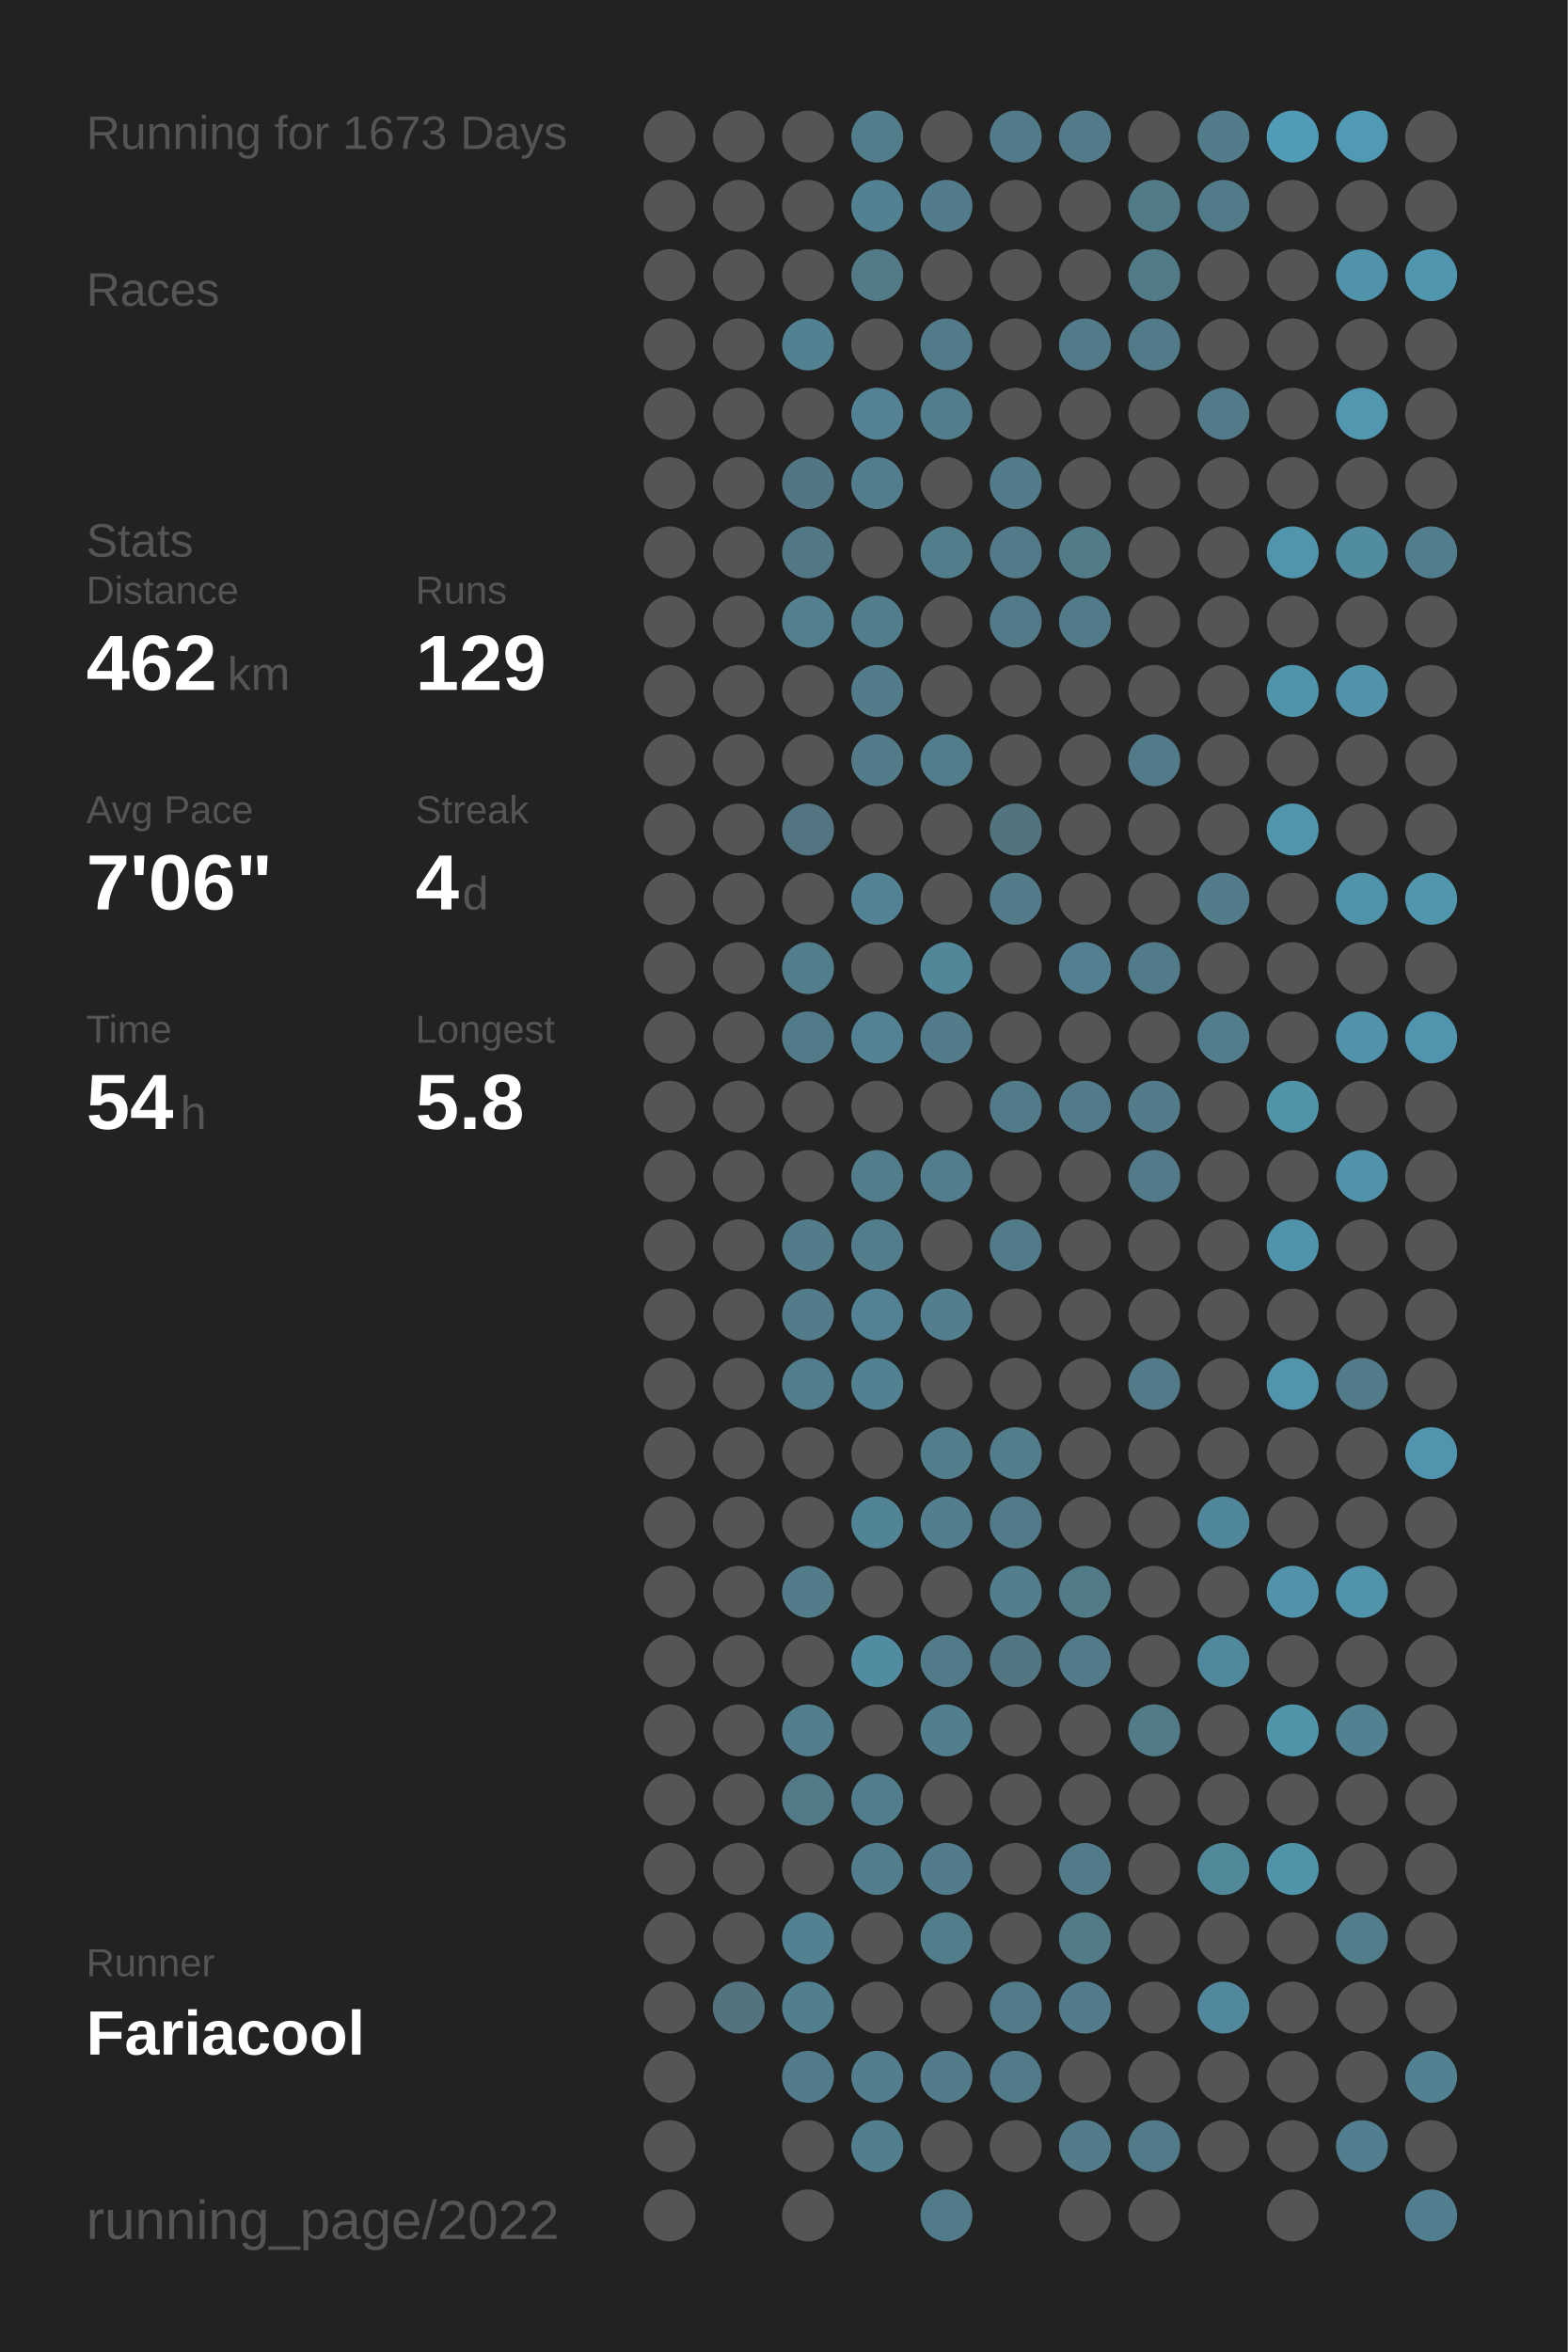
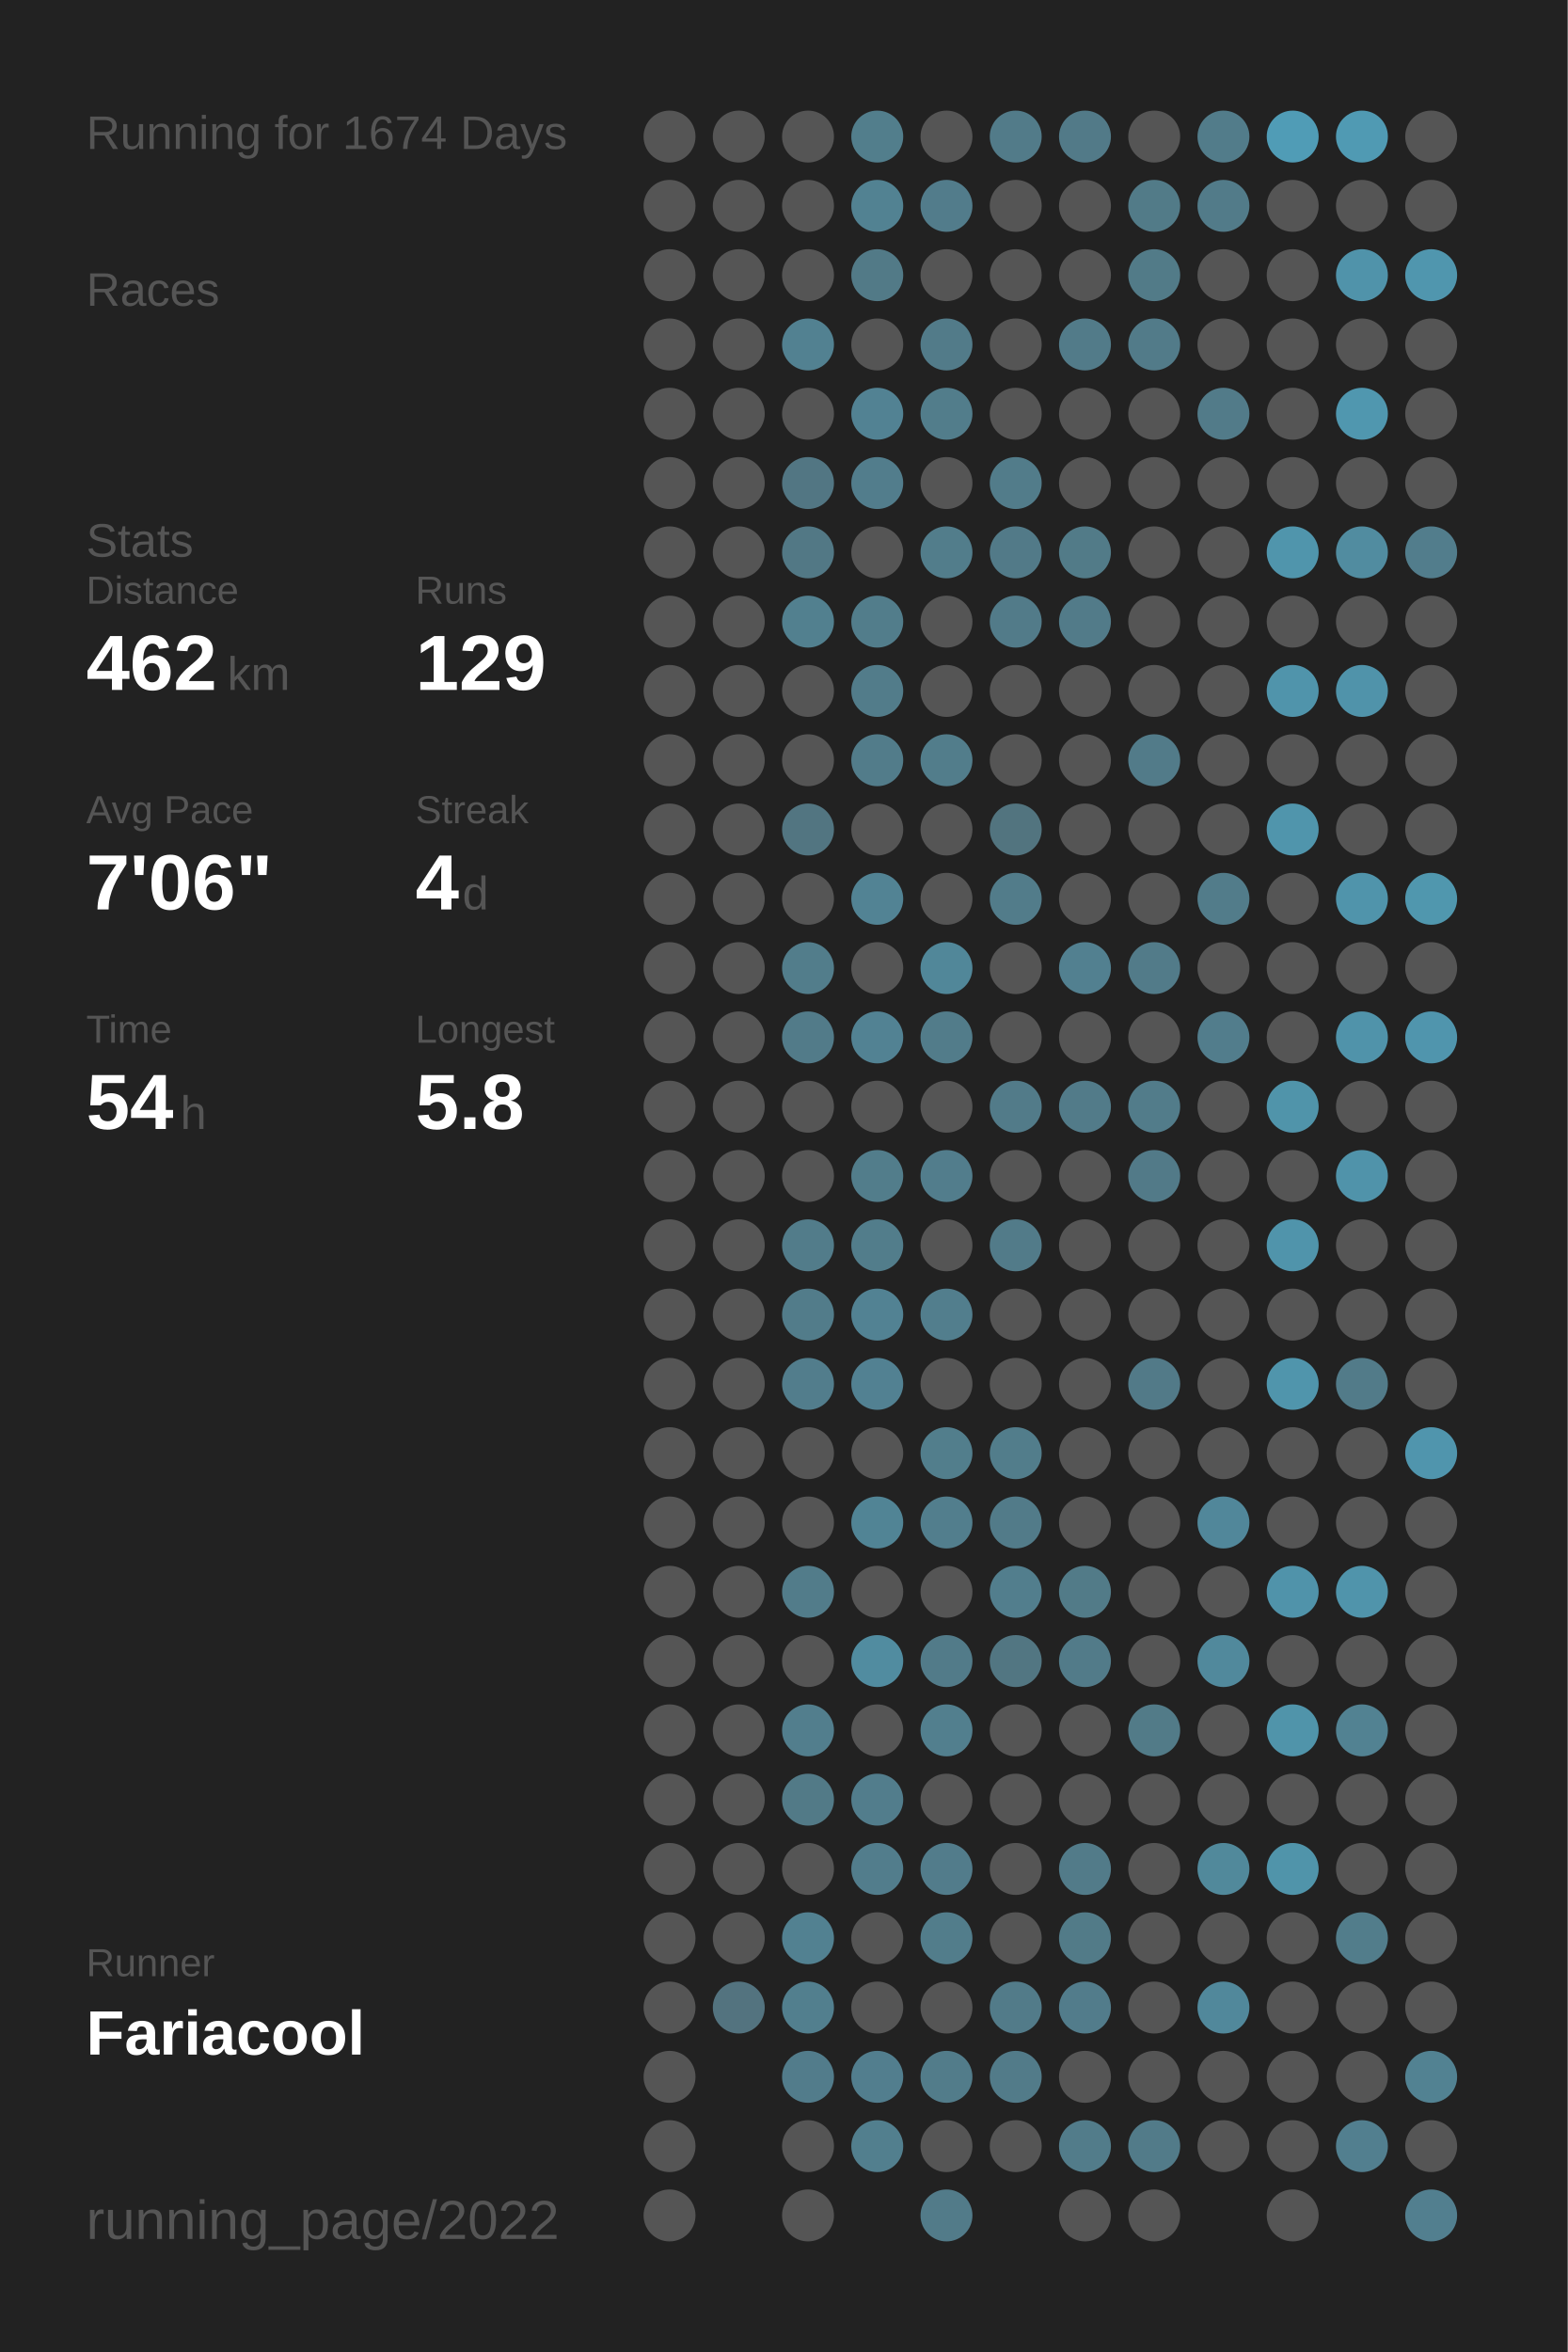
<svg xmlns="http://www.w3.org/2000/svg" baseProfile="full" height="300mm" version="1.1" viewBox="0,0,200,300" width="200mm">
  <defs />
  <rect fill="#222222" height="300" width="200" x="0" y="0" />
-   <text fill="#555555" style="font-size:6px; font-family:Arial;" x="11" y="19">Running for 1673 Days</text>
+   <text fill="#555555" style="font-size:6px; font-family:Arial;" x="11" y="19">Running for 1674 Days</text>
  <text fill="#555555" style="font-size:6px; font-family:Arial;" x="11" y="39">Races</text>
  <text fill="#555555" style="font-size:6px; font-family:Arial;" x="11" y="71">Stats</text>
  <text fill="#555555" style="font-size:5px; font-family:Arial;" x="11" y="77">Distance</text>
  <text fill="#FFFFFF" style="font-size:10px; font-family:Arial; font-weight:bold;" x="11" y="88">462</text>
  <text fill="#555555" style="font-size:6px; font-family:Arial;" x="29" y="88">km</text>
  <text fill="#555555" style="font-size:5px; font-family:Arial;" x="53" y="77">Runs</text>
  <text fill="#FFFFFF" style="font-size:10px; font-family:Arial; font-weight:bold;" x="53" y="88">129</text>
  <text fill="#555555" style="font-size:5px; font-family:Arial;" x="11" y="105">Avg Pace</text>
  <text fill="#FFFFFF" style="font-size:10px; font-family:Arial; font-weight:bold;" x="11" y="116">7'06"</text>
  <text fill="#555555" style="font-size:5px; font-family:Arial;" x="53" y="105">Streak</text>
  <text fill="#FFFFFF" style="font-size:10px; font-family:Arial; font-weight:bold;" x="53" y="116">4</text>
  <text fill="#555555" style="font-size:6px; font-family:Arial;" x="59" y="116">d</text>
  <text fill="#555555" style="font-size:5px; font-family:Arial;" x="11" y="133">Time</text>
  <text fill="#FFFFFF" style="font-size:10px; font-family:Arial; font-weight:bold;" x="11" y="144">54</text>
  <text fill="#555555" style="font-size:6px; font-family:Arial;" x="23" y="144">h</text>
  <text fill="#555555" style="font-size:5px; font-family:Arial;" x="53" y="133">Longest</text>
  <text fill="#FFFFFF" style="font-size:10px; font-family:Arial; font-weight:bold;" x="53" y="144">5.8</text>
  <text fill="#555555" style="font-size:5px; font-family:Arial;" x="11" y="252.065">Runner</text>
  <text fill="#FFFFFF" style="font-size:8px; font-family:Arial; font-weight:bold;" x="11" y="262.065">Fariacool</text>
  <text fill="#555555" style="font-size:7px; font-family:Arial;" x="11" y="285.581">running_page/2022</text>
  <circle cx="85.417" cy="17.419" fill="#555555" r="3.312" />
  <circle cx="85.417" cy="26.258" fill="#555555" r="3.312" />
  <circle cx="85.417" cy="35.097" fill="#555555" r="3.312" />
  <circle cx="85.417" cy="43.935" fill="#555555" r="3.312" />
  <circle cx="85.417" cy="52.774" fill="#555555" r="3.312" />
  <circle cx="85.417" cy="61.613" fill="#555555" r="3.312" />
  <circle cx="85.417" cy="70.452" fill="#555555" r="3.312" />
  <circle cx="85.417" cy="79.29" fill="#555555" r="3.312" />
  <circle cx="85.417" cy="88.129" fill="#555555" r="3.312" />
  <circle cx="85.417" cy="96.968" fill="#555555" r="3.312" />
  <circle cx="85.417" cy="105.806" fill="#555555" r="3.312" />
  <circle cx="85.417" cy="114.645" fill="#555555" r="3.312" />
  <circle cx="85.417" cy="123.484" fill="#555555" r="3.312" />
  <circle cx="85.417" cy="132.323" fill="#555555" r="3.312" />
  <circle cx="85.417" cy="141.161" fill="#555555" r="3.312" />
  <circle cx="85.417" cy="150" fill="#555555" r="3.312" />
  <circle cx="85.417" cy="158.839" fill="#555555" r="3.312" />
  <circle cx="85.417" cy="167.677" fill="#555555" r="3.312" />
  <circle cx="85.417" cy="176.516" fill="#555555" r="3.312" />
  <circle cx="85.417" cy="185.355" fill="#555555" r="3.312" />
  <circle cx="85.417" cy="194.194" fill="#555555" r="3.312" />
  <circle cx="85.417" cy="203.032" fill="#555555" r="3.312" />
  <circle cx="85.417" cy="211.871" fill="#555555" r="3.312" />
  <circle cx="85.417" cy="220.71" fill="#555555" r="3.312" />
  <circle cx="85.417" cy="229.548" fill="#555555" r="3.312" />
  <circle cx="85.417" cy="238.387" fill="#555555" r="3.312" />
  <circle cx="85.417" cy="247.226" fill="#555555" r="3.312" />
  <circle cx="85.417" cy="256.065" fill="#555555" r="3.312" />
  <circle cx="85.417" cy="264.903" fill="#555555" r="3.312" />
  <circle cx="85.417" cy="273.742" fill="#555555" r="3.312" />
  <circle cx="85.417" cy="282.581" fill="#555555" r="3.312" />
  <circle cx="94.25" cy="17.419" fill="#555555" r="3.312" />
  <circle cx="94.25" cy="26.258" fill="#555555" r="3.312" />
  <circle cx="94.25" cy="35.097" fill="#555555" r="3.312" />
  <circle cx="94.25" cy="43.935" fill="#555555" r="3.312" />
  <circle cx="94.25" cy="52.774" fill="#555555" r="3.312" />
  <circle cx="94.25" cy="61.613" fill="#555555" r="3.312" />
  <circle cx="94.25" cy="70.452" fill="#555555" r="3.312" />
  <circle cx="94.25" cy="79.29" fill="#555555" r="3.312" />
  <circle cx="94.25" cy="88.129" fill="#555555" r="3.312" />
  <circle cx="94.25" cy="96.968" fill="#555555" r="3.312" />
  <circle cx="94.25" cy="105.806" fill="#555555" r="3.312" />
  <circle cx="94.25" cy="114.645" fill="#555555" r="3.312" />
  <circle cx="94.25" cy="123.484" fill="#555555" r="3.312" />
  <circle cx="94.25" cy="132.323" fill="#555555" r="3.312" />
  <circle cx="94.25" cy="141.161" fill="#555555" r="3.312" />
  <circle cx="94.25" cy="150" fill="#555555" r="3.312" />
  <circle cx="94.25" cy="158.839" fill="#555555" r="3.312" />
  <circle cx="94.25" cy="167.677" fill="#555555" r="3.312" />
  <circle cx="94.25" cy="176.516" fill="#555555" r="3.312" />
  <circle cx="94.25" cy="185.355" fill="#555555" r="3.312" />
  <circle cx="94.25" cy="194.194" fill="#555555" r="3.312" />
  <circle cx="94.25" cy="203.032" fill="#555555" r="3.312" />
  <circle cx="94.25" cy="211.871" fill="#555555" r="3.312" />
  <circle cx="94.25" cy="220.71" fill="#555555" r="3.312" />
  <circle cx="94.25" cy="229.548" fill="#555555" r="3.312" />
  <circle cx="94.25" cy="238.387" fill="#555555" r="3.312" />
  <circle cx="94.25" cy="247.226" fill="#555555" r="3.312" />
  <circle cx="94.25" cy="256.065" fill="#53737f" r="3.312" />
  <circle cx="103.083" cy="17.419" fill="#555555" r="3.312" />
  <circle cx="103.083" cy="26.258" fill="#555555" r="3.312" />
  <circle cx="103.083" cy="35.097" fill="#555555" r="3.312" />
  <circle cx="103.083" cy="43.935" fill="#528191" r="3.312" />
  <circle cx="103.083" cy="52.774" fill="#555555" r="3.312" />
  <circle cx="103.083" cy="61.613" fill="#527683" r="3.312" />
  <circle cx="103.083" cy="70.452" fill="#527885" r="3.312" />
  <circle cx="103.083" cy="79.29" fill="#52808f" r="3.312" />
  <circle cx="103.083" cy="88.129" fill="#555555" r="3.312" />
  <circle cx="103.083" cy="96.968" fill="#555555" r="3.312" />
  <circle cx="103.083" cy="105.806" fill="#527581" r="3.312" />
  <circle cx="103.083" cy="114.645" fill="#555555" r="3.312" />
  <circle cx="103.083" cy="123.484" fill="#527d8b" r="3.312" />
  <circle cx="103.083" cy="132.323" fill="#527b89" r="3.312" />
  <circle cx="103.083" cy="141.161" fill="#555555" r="3.312" />
  <circle cx="103.083" cy="150" fill="#555555" r="3.312" />
  <circle cx="103.083" cy="158.839" fill="#527c8a" r="3.312" />
  <circle cx="103.083" cy="167.677" fill="#527c8a" r="3.312" />
  <circle cx="103.083" cy="176.516" fill="#527d8c" r="3.312" />
  <circle cx="103.083" cy="185.355" fill="#555555" r="3.312" />
  <circle cx="103.083" cy="194.194" fill="#555555" r="3.312" />
  <circle cx="103.083" cy="203.032" fill="#527c8a" r="3.312" />
  <circle cx="103.083" cy="211.871" fill="#555555" r="3.312" />
  <circle cx="103.083" cy="220.71" fill="#527e8d" r="3.312" />
  <circle cx="103.083" cy="229.548" fill="#527a87" r="3.312" />
  <circle cx="103.083" cy="238.387" fill="#555555" r="3.312" />
  <circle cx="103.083" cy="247.226" fill="#528191" r="3.312" />
  <circle cx="103.083" cy="256.065" fill="#527f8e" r="3.312" />
  <circle cx="103.083" cy="264.903" fill="#527c8b" r="3.312" />
  <circle cx="103.083" cy="273.742" fill="#555555" r="3.312" />
  <circle cx="103.083" cy="282.581" fill="#555555" r="3.312" />
  <circle cx="111.917" cy="17.419" fill="#527e8c" r="3.312" />
  <circle cx="111.917" cy="26.258" fill="#528292" r="3.312" />
  <circle cx="111.917" cy="35.097" fill="#527a87" r="3.312" />
  <circle cx="111.917" cy="43.935" fill="#555555" r="3.312" />
  <circle cx="111.917" cy="52.774" fill="#528293" r="3.312" />
  <circle cx="111.917" cy="61.613" fill="#527d8c" r="3.312" />
  <circle cx="111.917" cy="70.452" fill="#555555" r="3.312" />
  <circle cx="111.917" cy="79.29" fill="#527d8b" r="3.312" />
  <circle cx="111.917" cy="88.129" fill="#527c8a" r="3.312" />
  <circle cx="111.917" cy="96.968" fill="#527c8a" r="3.312" />
  <circle cx="111.917" cy="105.806" fill="#555555" r="3.312" />
  <circle cx="111.917" cy="114.645" fill="#528394" r="3.312" />
  <circle cx="111.917" cy="123.484" fill="#555555" r="3.312" />
  <circle cx="111.917" cy="132.323" fill="#528293" r="3.312" />
  <circle cx="111.917" cy="141.161" fill="#555555" r="3.312" />
  <circle cx="111.917" cy="150" fill="#527d8b" r="3.312" />
  <circle cx="111.917" cy="158.839" fill="#527d8b" r="3.312" />
  <circle cx="111.917" cy="167.677" fill="#528293" r="3.312" />
  <circle cx="111.917" cy="176.516" fill="#528192" r="3.312" />
  <circle cx="111.917" cy="185.355" fill="#555555" r="3.312" />
  <circle cx="111.917" cy="194.194" fill="#518495" r="3.312" />
  <circle cx="111.917" cy="203.032" fill="#555555" r="3.312" />
  <circle cx="111.917" cy="211.871" fill="#518ca0" r="3.312" />
  <circle cx="111.917" cy="220.71" fill="#555555" r="3.312" />
  <circle cx="111.917" cy="229.548" fill="#527d8c" r="3.312" />
  <circle cx="111.917" cy="238.387" fill="#527d8c" r="3.312" />
  <circle cx="111.917" cy="247.226" fill="#555555" r="3.312" />
  <circle cx="111.917" cy="256.065" fill="#555555" r="3.312" />
  <circle cx="111.917" cy="264.903" fill="#527e8e" r="3.312" />
  <circle cx="111.917" cy="273.742" fill="#527f8e" r="3.312" />
  <circle cx="120.75" cy="17.419" fill="#555555" r="3.312" />
  <circle cx="120.75" cy="26.258" fill="#527c8b" r="3.312" />
  <circle cx="120.75" cy="35.097" fill="#555555" r="3.312" />
  <circle cx="120.75" cy="43.935" fill="#527b89" r="3.312" />
  <circle cx="120.75" cy="52.774" fill="#527d8b" r="3.312" />
  <circle cx="120.75" cy="61.613" fill="#555555" r="3.312" />
  <circle cx="120.75" cy="70.452" fill="#527d8b" r="3.312" />
  <circle cx="120.75" cy="79.29" fill="#555555" r="3.312" />
  <circle cx="120.75" cy="88.129" fill="#555555" r="3.312" />
  <circle cx="120.75" cy="96.968" fill="#527d8b" r="3.312" />
  <circle cx="120.75" cy="105.806" fill="#555555" r="3.312" />
  <circle cx="120.75" cy="114.645" fill="#555555" r="3.312" />
  <circle cx="120.75" cy="123.484" fill="#518799" r="3.312" />
  <circle cx="120.75" cy="132.323" fill="#527c8a" r="3.312" />
  <circle cx="120.75" cy="141.161" fill="#555555" r="3.312" />
  <circle cx="120.75" cy="150" fill="#527d8c" r="3.312" />
  <circle cx="120.75" cy="158.839" fill="#555555" r="3.312" />
  <circle cx="120.75" cy="167.677" fill="#527e8d" r="3.312" />
  <circle cx="120.75" cy="176.516" fill="#555555" r="3.312" />
  <circle cx="120.75" cy="185.355" fill="#527e8c" r="3.312" />
  <circle cx="120.75" cy="194.194" fill="#527e8d" r="3.312" />
  <circle cx="120.75" cy="203.032" fill="#555555" r="3.312" />
  <circle cx="120.75" cy="211.871" fill="#527b89" r="3.312" />
  <circle cx="120.75" cy="220.71" fill="#527f8e" r="3.312" />
  <circle cx="120.75" cy="229.548" fill="#555555" r="3.312" />
  <circle cx="120.75" cy="238.387" fill="#527c8b" r="3.312" />
  <circle cx="120.75" cy="247.226" fill="#527d8b" r="3.312" />
  <circle cx="120.75" cy="256.065" fill="#555555" r="3.312" />
  <circle cx="120.75" cy="264.903" fill="#527c8a" r="3.312" />
  <circle cx="120.75" cy="273.742" fill="#555555" r="3.312" />
  <circle cx="120.75" cy="282.581" fill="#527b89" r="3.312" />
  <circle cx="129.583" cy="17.419" fill="#527b89" r="3.312" />
  <circle cx="129.583" cy="26.258" fill="#555555" r="3.312" />
  <circle cx="129.583" cy="35.097" fill="#555555" r="3.312" />
  <circle cx="129.583" cy="43.935" fill="#555555" r="3.312" />
  <circle cx="129.583" cy="52.774" fill="#555555" r="3.312" />
  <circle cx="129.583" cy="61.613" fill="#527c8a" r="3.312" />
  <circle cx="129.583" cy="70.452" fill="#527a88" r="3.312" />
  <circle cx="129.583" cy="79.29" fill="#527b89" r="3.312" />
  <circle cx="129.583" cy="88.129" fill="#555555" r="3.312" />
  <circle cx="129.583" cy="96.968" fill="#555555" r="3.312" />
  <circle cx="129.583" cy="105.806" fill="#52747f" r="3.312" />
  <circle cx="129.583" cy="114.645" fill="#527c8a" r="3.312" />
  <circle cx="129.583" cy="123.484" fill="#555555" r="3.312" />
  <circle cx="129.583" cy="132.323" fill="#555555" r="3.312" />
  <circle cx="129.583" cy="141.161" fill="#527b89" r="3.312" />
  <circle cx="129.583" cy="150" fill="#555555" r="3.312" />
  <circle cx="129.583" cy="158.839" fill="#527b89" r="3.312" />
  <circle cx="129.583" cy="167.677" fill="#555555" r="3.312" />
  <circle cx="129.583" cy="176.516" fill="#555555" r="3.312" />
  <circle cx="129.583" cy="185.355" fill="#527d8b" r="3.312" />
  <circle cx="129.583" cy="194.194" fill="#527b89" r="3.312" />
  <circle cx="129.583" cy="203.032" fill="#527e8d" r="3.312" />
  <circle cx="129.583" cy="211.871" fill="#527682" r="3.312" />
  <circle cx="129.583" cy="220.71" fill="#555555" r="3.312" />
  <circle cx="129.583" cy="229.548" fill="#555555" r="3.312" />
  <circle cx="129.583" cy="238.387" fill="#555555" r="3.312" />
  <circle cx="129.583" cy="247.226" fill="#555555" r="3.312" />
  <circle cx="129.583" cy="256.065" fill="#527b89" r="3.312" />
  <circle cx="129.583" cy="264.903" fill="#527b89" r="3.312" />
  <circle cx="129.583" cy="273.742" fill="#555555" r="3.312" />
  <circle cx="138.417" cy="17.419" fill="#527a88" r="3.312" />
  <circle cx="138.417" cy="26.258" fill="#555555" r="3.312" />
  <circle cx="138.417" cy="35.097" fill="#555555" r="3.312" />
  <circle cx="138.417" cy="43.935" fill="#527b89" r="3.312" />
  <circle cx="138.417" cy="52.774" fill="#555555" r="3.312" />
  <circle cx="138.417" cy="61.613" fill="#555555" r="3.312" />
  <circle cx="138.417" cy="70.452" fill="#527b88" r="3.312" />
  <circle cx="138.417" cy="79.29" fill="#527b89" r="3.312" />
  <circle cx="138.417" cy="88.129" fill="#555555" r="3.312" />
  <circle cx="138.417" cy="96.968" fill="#555555" r="3.312" />
  <circle cx="138.417" cy="105.806" fill="#555555" r="3.312" />
  <circle cx="138.417" cy="114.645" fill="#555555" r="3.312" />
  <circle cx="138.417" cy="123.484" fill="#528090" r="3.312" />
  <circle cx="138.417" cy="132.323" fill="#555555" r="3.312" />
  <circle cx="138.417" cy="141.161" fill="#527b89" r="3.312" />
  <circle cx="138.417" cy="150" fill="#555555" r="3.312" />
  <circle cx="138.417" cy="158.839" fill="#555555" r="3.312" />
  <circle cx="138.417" cy="167.677" fill="#555555" r="3.312" />
  <circle cx="138.417" cy="176.516" fill="#555555" r="3.312" />
  <circle cx="138.417" cy="185.355" fill="#555555" r="3.312" />
  <circle cx="138.417" cy="194.194" fill="#555555" r="3.312" />
  <circle cx="138.417" cy="203.032" fill="#527b88" r="3.312" />
  <circle cx="138.417" cy="211.871" fill="#527b89" r="3.312" />
  <circle cx="138.417" cy="220.71" fill="#555555" r="3.312" />
  <circle cx="138.417" cy="229.548" fill="#555555" r="3.312" />
  <circle cx="138.417" cy="238.387" fill="#527b89" r="3.312" />
  <circle cx="138.417" cy="247.226" fill="#527b88" r="3.312" />
  <circle cx="138.417" cy="256.065" fill="#527c8b" r="3.312" />
  <circle cx="138.417" cy="264.903" fill="#555555" r="3.312" />
  <circle cx="138.417" cy="273.742" fill="#527c8a" r="3.312" />
  <circle cx="138.417" cy="282.581" fill="#555555" r="3.312" />
  <circle cx="147.25" cy="17.419" fill="#555555" r="3.312" />
  <circle cx="147.25" cy="26.258" fill="#527b88" r="3.312" />
  <circle cx="147.25" cy="35.097" fill="#527b88" r="3.312" />
  <circle cx="147.25" cy="43.935" fill="#527b89" r="3.312" />
  <circle cx="147.25" cy="52.774" fill="#555555" r="3.312" />
  <circle cx="147.25" cy="61.613" fill="#555555" r="3.312" />
  <circle cx="147.25" cy="70.452" fill="#555555" r="3.312" />
  <circle cx="147.25" cy="79.29" fill="#555555" r="3.312" />
  <circle cx="147.25" cy="88.129" fill="#555555" r="3.312" />
  <circle cx="147.25" cy="96.968" fill="#527b89" r="3.312" />
  <circle cx="147.25" cy="105.806" fill="#555555" r="3.312" />
  <circle cx="147.25" cy="114.645" fill="#555555" r="3.312" />
  <circle cx="147.25" cy="123.484" fill="#527b89" r="3.312" />
  <circle cx="147.25" cy="132.323" fill="#555555" r="3.312" />
  <circle cx="147.25" cy="141.161" fill="#527c8a" r="3.312" />
  <circle cx="147.25" cy="150" fill="#527a88" r="3.312" />
  <circle cx="147.25" cy="158.839" fill="#555555" r="3.312" />
  <circle cx="147.25" cy="167.677" fill="#555555" r="3.312" />
  <circle cx="147.25" cy="176.516" fill="#527a88" r="3.312" />
  <circle cx="147.25" cy="185.355" fill="#555555" r="3.312" />
  <circle cx="147.25" cy="194.194" fill="#555555" r="3.312" />
  <circle cx="147.25" cy="203.032" fill="#555555" r="3.312" />
  <circle cx="147.25" cy="211.871" fill="#555555" r="3.312" />
  <circle cx="147.25" cy="220.71" fill="#527b88" r="3.312" />
  <circle cx="147.25" cy="229.548" fill="#555555" r="3.312" />
  <circle cx="147.25" cy="238.387" fill="#555555" r="3.312" />
  <circle cx="147.25" cy="247.226" fill="#555555" r="3.312" />
  <circle cx="147.25" cy="256.065" fill="#555555" r="3.312" />
  <circle cx="147.25" cy="264.903" fill="#555555" r="3.312" />
  <circle cx="147.25" cy="273.742" fill="#527b89" r="3.312" />
  <circle cx="147.25" cy="282.581" fill="#555555" r="3.312" />
  <circle cx="156.083" cy="17.419" fill="#527c8a" r="3.312" />
  <circle cx="156.083" cy="26.258" fill="#527b89" r="3.312" />
  <circle cx="156.083" cy="35.097" fill="#555555" r="3.312" />
  <circle cx="156.083" cy="43.935" fill="#555555" r="3.312" />
  <circle cx="156.083" cy="52.774" fill="#527b89" r="3.312" />
  <circle cx="156.083" cy="61.613" fill="#555555" r="3.312" />
  <circle cx="156.083" cy="70.452" fill="#555555" r="3.312" />
  <circle cx="156.083" cy="79.29" fill="#555555" r="3.312" />
  <circle cx="156.083" cy="88.129" fill="#555555" r="3.312" />
  <circle cx="156.083" cy="96.968" fill="#555555" r="3.312" />
  <circle cx="156.083" cy="105.806" fill="#555555" r="3.312" />
  <circle cx="156.083" cy="114.645" fill="#527c8a" r="3.312" />
  <circle cx="156.083" cy="123.484" fill="#555555" r="3.312" />
  <circle cx="156.083" cy="132.323" fill="#527d8c" r="3.312" />
  <circle cx="156.083" cy="141.161" fill="#555555" r="3.312" />
  <circle cx="156.083" cy="150" fill="#555555" r="3.312" />
  <circle cx="156.083" cy="158.839" fill="#555555" r="3.312" />
  <circle cx="156.083" cy="167.677" fill="#555555" r="3.312" />
  <circle cx="156.083" cy="176.516" fill="#555555" r="3.312" />
  <circle cx="156.083" cy="185.355" fill="#555555" r="3.312" />
  <circle cx="156.083" cy="194.194" fill="#51879a" r="3.312" />
  <circle cx="156.083" cy="203.032" fill="#555555" r="3.312" />
  <circle cx="156.083" cy="211.871" fill="#51899c" r="3.312" />
  <circle cx="156.083" cy="220.71" fill="#555555" r="3.312" />
  <circle cx="156.083" cy="229.548" fill="#555555" r="3.312" />
  <circle cx="156.083" cy="238.387" fill="#51899b" r="3.312" />
  <circle cx="156.083" cy="247.226" fill="#555555" r="3.312" />
  <circle cx="156.083" cy="256.065" fill="#51889b" r="3.312" />
  <circle cx="156.083" cy="264.903" fill="#555555" r="3.312" />
  <circle cx="156.083" cy="273.742" fill="#555555" r="3.312" />
  <circle cx="164.917" cy="17.419" fill="#509cb6" r="3.312" />
  <circle cx="164.917" cy="26.258" fill="#555555" r="3.312" />
  <circle cx="164.917" cy="35.097" fill="#555555" r="3.312" />
  <circle cx="164.917" cy="43.935" fill="#555555" r="3.312" />
  <circle cx="164.917" cy="52.774" fill="#555555" r="3.312" />
  <circle cx="164.917" cy="61.613" fill="#555555" r="3.312" />
  <circle cx="164.917" cy="70.452" fill="#5095ac" r="3.312" />
  <circle cx="164.917" cy="79.29" fill="#555555" r="3.312" />
  <circle cx="164.917" cy="88.129" fill="#5094ab" r="3.312" />
  <circle cx="164.917" cy="96.968" fill="#555555" r="3.312" />
  <circle cx="164.917" cy="105.806" fill="#5095ac" r="3.312" />
  <circle cx="164.917" cy="114.645" fill="#555555" r="3.312" />
  <circle cx="164.917" cy="123.484" fill="#555555" r="3.312" />
  <circle cx="164.917" cy="132.323" fill="#555555" r="3.312" />
  <circle cx="164.917" cy="141.161" fill="#5094aa" r="3.312" />
  <circle cx="164.917" cy="150" fill="#555555" r="3.312" />
  <circle cx="164.917" cy="158.839" fill="#5094ab" r="3.312" />
  <circle cx="164.917" cy="167.677" fill="#555555" r="3.312" />
  <circle cx="164.917" cy="176.516" fill="#5095ac" r="3.312" />
  <circle cx="164.917" cy="185.355" fill="#555555" r="3.312" />
  <circle cx="164.917" cy="194.194" fill="#555555" r="3.312" />
  <circle cx="164.917" cy="203.032" fill="#5093aa" r="3.312" />
  <circle cx="164.917" cy="211.871" fill="#555555" r="3.312" />
  <circle cx="164.917" cy="220.71" fill="#5094aa" r="3.312" />
  <circle cx="164.917" cy="229.548" fill="#555555" r="3.312" />
  <circle cx="164.917" cy="238.387" fill="#5094aa" r="3.312" />
  <circle cx="164.917" cy="247.226" fill="#555555" r="3.312" />
  <circle cx="164.917" cy="256.065" fill="#555555" r="3.312" />
  <circle cx="164.917" cy="264.903" fill="#555555" r="3.312" />
  <circle cx="164.917" cy="273.742" fill="#555555" r="3.312" />
  <circle cx="164.917" cy="282.581" fill="#555555" r="3.312" />
  <circle cx="173.75" cy="17.419" fill="#509ab3" r="3.312" />
  <circle cx="173.75" cy="26.258" fill="#555555" r="3.312" />
  <circle cx="173.75" cy="35.097" fill="#5093aa" r="3.312" />
  <circle cx="173.75" cy="43.935" fill="#555555" r="3.312" />
  <circle cx="173.75" cy="52.774" fill="#5097af" r="3.312" />
  <circle cx="173.75" cy="61.613" fill="#555555" r="3.312" />
  <circle cx="173.75" cy="70.452" fill="#518ca0" r="3.312" />
  <circle cx="173.75" cy="79.29" fill="#555555" r="3.312" />
  <circle cx="173.75" cy="88.129" fill="#5093aa" r="3.312" />
  <circle cx="173.75" cy="96.968" fill="#555555" r="3.312" />
  <circle cx="173.75" cy="105.806" fill="#555555" r="3.312" />
  <circle cx="173.75" cy="114.645" fill="#5094ab" r="3.312" />
  <circle cx="173.75" cy="123.484" fill="#555555" r="3.312" />
  <circle cx="173.75" cy="132.323" fill="#5093aa" r="3.312" />
  <circle cx="173.75" cy="141.161" fill="#555555" r="3.312" />
  <circle cx="173.75" cy="150" fill="#5093aa" r="3.312" />
  <circle cx="173.75" cy="158.839" fill="#555555" r="3.312" />
  <circle cx="173.75" cy="167.677" fill="#555555" r="3.312" />
  <circle cx="173.75" cy="176.516" fill="#527b89" r="3.312" />
  <circle cx="173.75" cy="185.355" fill="#555555" r="3.312" />
  <circle cx="173.75" cy="194.194" fill="#555555" r="3.312" />
  <circle cx="173.75" cy="203.032" fill="#5094ab" r="3.312" />
  <circle cx="173.75" cy="211.871" fill="#555555" r="3.312" />
  <circle cx="173.75" cy="220.71" fill="#528292" r="3.312" />
  <circle cx="173.75" cy="229.548" fill="#555555" r="3.312" />
  <circle cx="173.75" cy="238.387" fill="#555555" r="3.312" />
  <circle cx="173.75" cy="247.226" fill="#527d8b" r="3.312" />
  <circle cx="173.75" cy="256.065" fill="#555555" r="3.312" />
  <circle cx="173.75" cy="264.903" fill="#555555" r="3.312" />
  <circle cx="173.75" cy="273.742" fill="#527f8f" r="3.312" />
  <circle cx="182.583" cy="17.419" fill="#555555" r="3.312" />
  <circle cx="182.583" cy="26.258" fill="#555555" r="3.312" />
  <circle cx="182.583" cy="35.097" fill="#5096ae" r="3.312" />
  <circle cx="182.583" cy="43.935" fill="#555555" r="3.312" />
  <circle cx="182.583" cy="52.774" fill="#555555" r="3.312" />
  <circle cx="182.583" cy="61.613" fill="#555555" r="3.312" />
  <circle cx="182.583" cy="70.452" fill="#527d8c" r="3.312" />
  <circle cx="182.583" cy="79.29" fill="#555555" r="3.312" />
  <circle cx="182.583" cy="88.129" fill="#555555" r="3.312" />
  <circle cx="182.583" cy="96.968" fill="#555555" r="3.312" />
  <circle cx="182.583" cy="105.806" fill="#555555" r="3.312" />
  <circle cx="182.583" cy="114.645" fill="#5097ae" r="3.312" />
  <circle cx="182.583" cy="123.484" fill="#555555" r="3.312" />
  <circle cx="182.583" cy="132.323" fill="#5095ad" r="3.312" />
  <circle cx="182.583" cy="141.161" fill="#555555" r="3.312" />
  <circle cx="182.583" cy="150" fill="#555555" r="3.312" />
  <circle cx="182.583" cy="158.839" fill="#555555" r="3.312" />
  <circle cx="182.583" cy="167.677" fill="#555555" r="3.312" />
  <circle cx="182.583" cy="176.516" fill="#555555" r="3.312" />
  <circle cx="182.583" cy="185.355" fill="#5095ad" r="3.312" />
  <circle cx="182.583" cy="194.194" fill="#555555" r="3.312" />
  <circle cx="182.583" cy="203.032" fill="#555555" r="3.312" />
  <circle cx="182.583" cy="211.871" fill="#555555" r="3.312" />
  <circle cx="182.583" cy="220.71" fill="#555555" r="3.312" />
  <circle cx="182.583" cy="229.548" fill="#555555" r="3.312" />
  <circle cx="182.583" cy="238.387" fill="#555555" r="3.312" />
  <circle cx="182.583" cy="247.226" fill="#555555" r="3.312" />
  <circle cx="182.583" cy="256.065" fill="#555555" r="3.312" />
  <circle cx="182.583" cy="264.903" fill="#528292" r="3.312" />
  <circle cx="182.583" cy="273.742" fill="#555555" r="3.312" />
  <circle cx="182.583" cy="282.581" fill="#527f8f" r="3.312" />
</svg>
